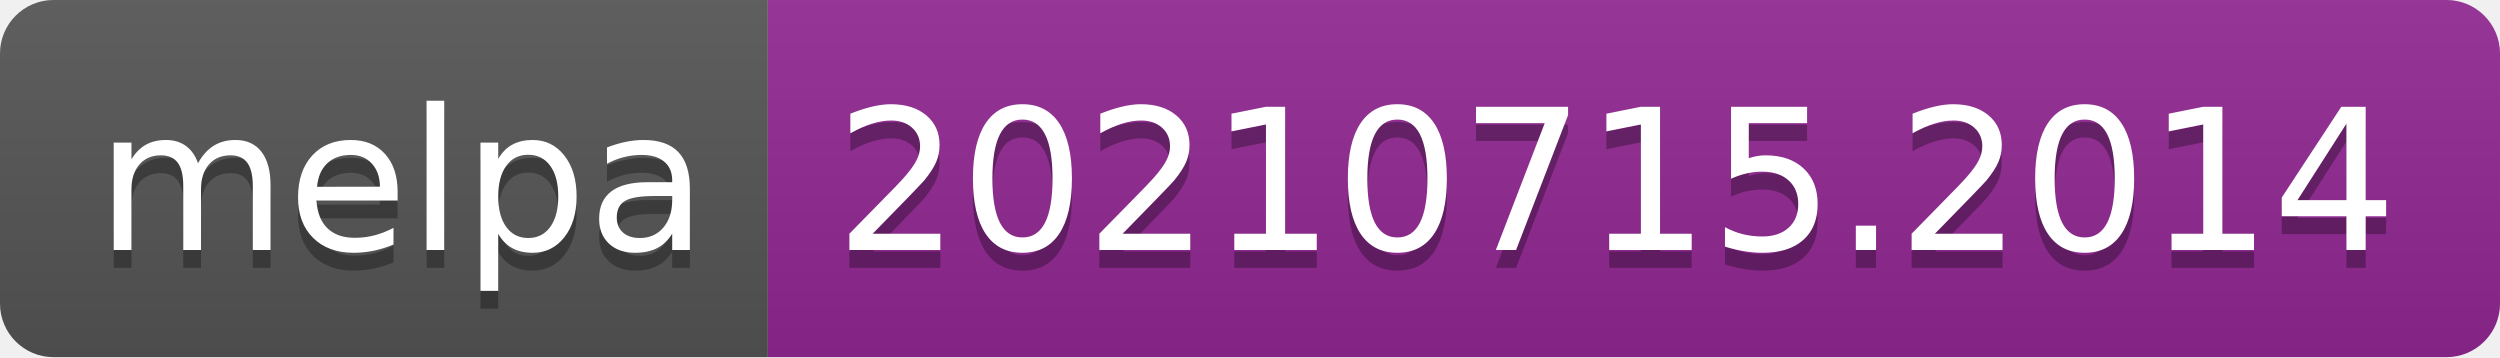
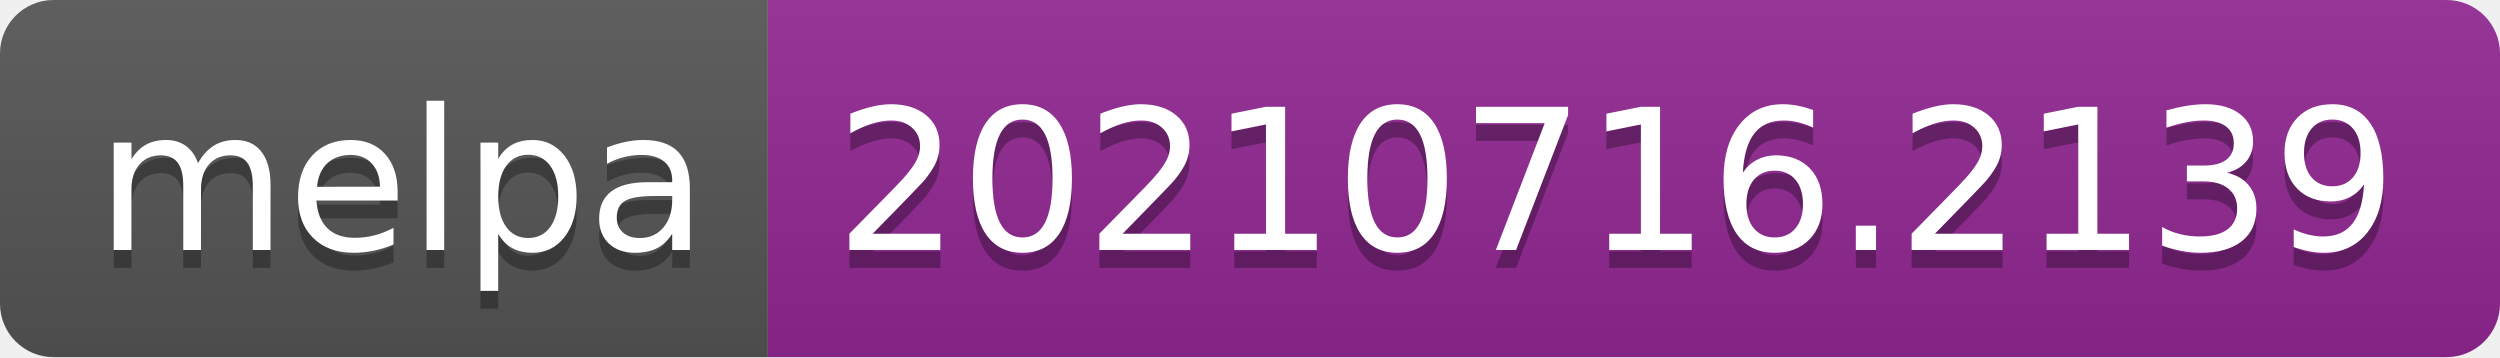
- <svg xmlns="http://www.w3.org/2000/svg" width="140" height="20" role="img" aria-label="melpa: 20210715.2014">
+ <svg xmlns="http://www.w3.org/2000/svg" width="140" height="20" role="img" aria-label="melpa: 20210716.2139">
  <linearGradient id="s" x2="0" y2="100%">
    <stop offset="0" stop-color="#bbb" stop-opacity=".1" />
    <stop offset="1" stop-opacity=".1" />
  </linearGradient>
  <clipPath id="r">
    <rect width="140" height="20" rx="3" fill="#fff" />
  </clipPath>
  <g clip-path="url(#r)">
    <rect width="43" height="20" fill="#555" />
    <rect x="43" width="97" height="20" fill="#922793" />
    <rect width="140" height="20" fill="url(#s)" />
  </g>
  <g fill="#fff" text-anchor="middle" font-family="Verdana,Geneva,DejaVu Sans,sans-serif" text-rendering="geometricPrecision" font-size="110">
    <text aria-hidden="true" x="225" y="150" fill="#010101" fill-opacity=".3" transform="scale(.1)" textLength="330">melpa</text>
    <text x="225" y="140" transform="scale(.1)" fill="#fff" textLength="330">melpa</text>
-     <text aria-hidden="true" x="905" y="150" fill="#010101" fill-opacity=".3" transform="scale(.1)" textLength="870">20210715.2014</text>
-     <text x="905" y="140" transform="scale(.1)" fill="#fff" textLength="870">20210715.2014</text>
+     <text aria-hidden="true" x="905" y="150" fill="#010101" fill-opacity=".3" transform="scale(.1)" textLength="870">20210716.2139</text>
+     <text x="905" y="140" transform="scale(.1)" fill="#fff" textLength="870">20210716.2139</text>
  </g>
</svg>
